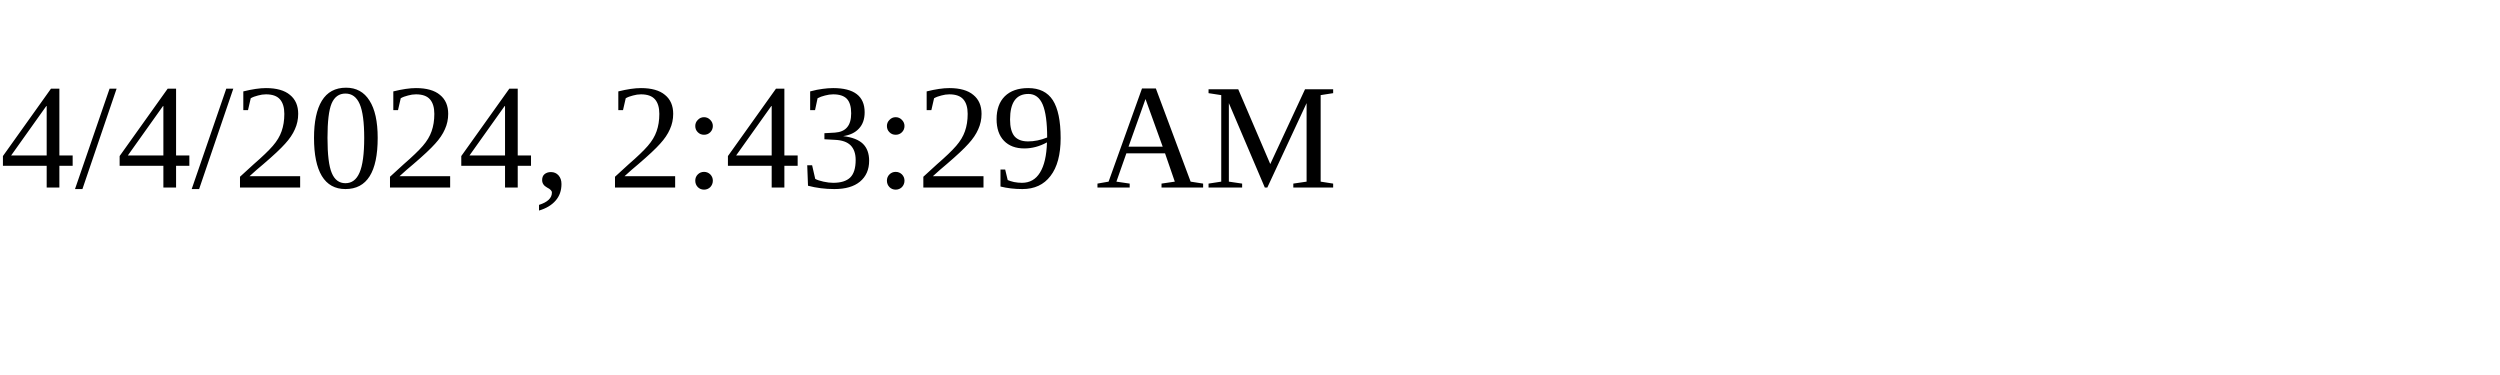
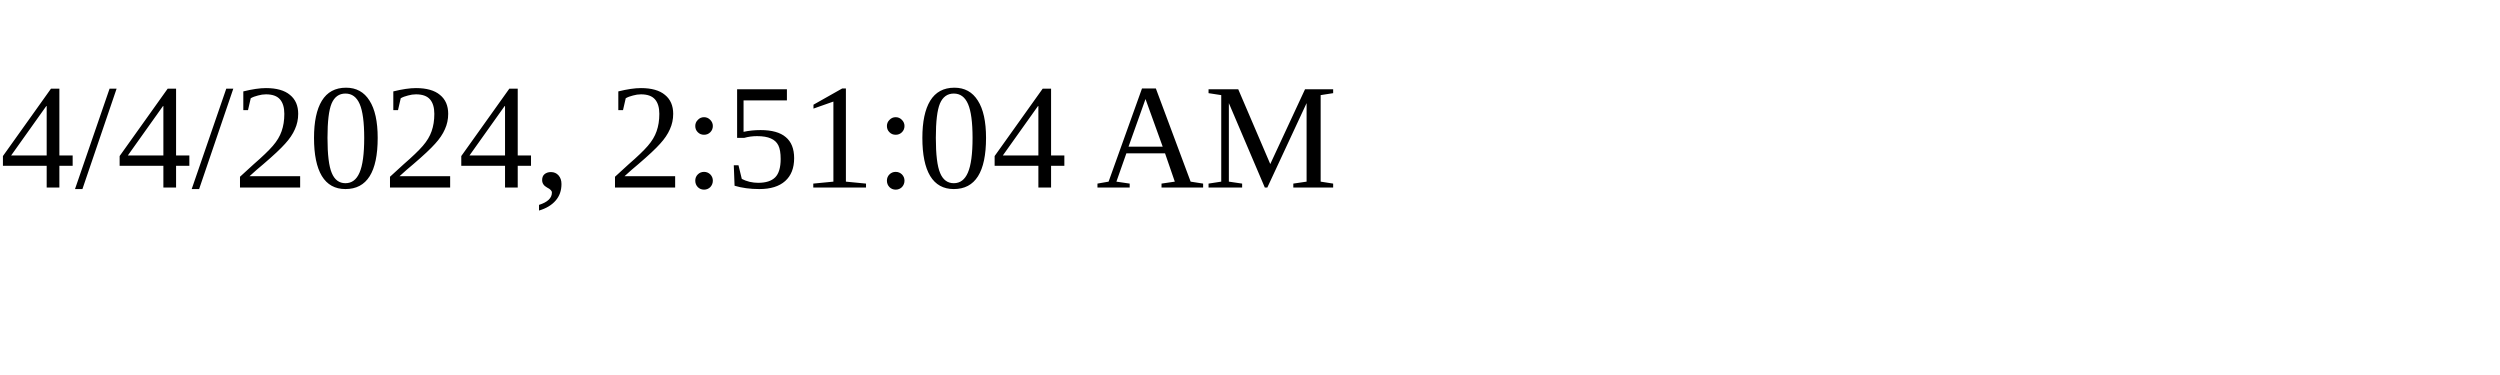
<svg xmlns="http://www.w3.org/2000/svg" height="30" width="200">
-   <text x="0" y="15">4/4/2024, 2:43:29 AM</text>
+   <text x="0" y="15">4/4/2024, 2:51:04 AM</text>
</svg>
